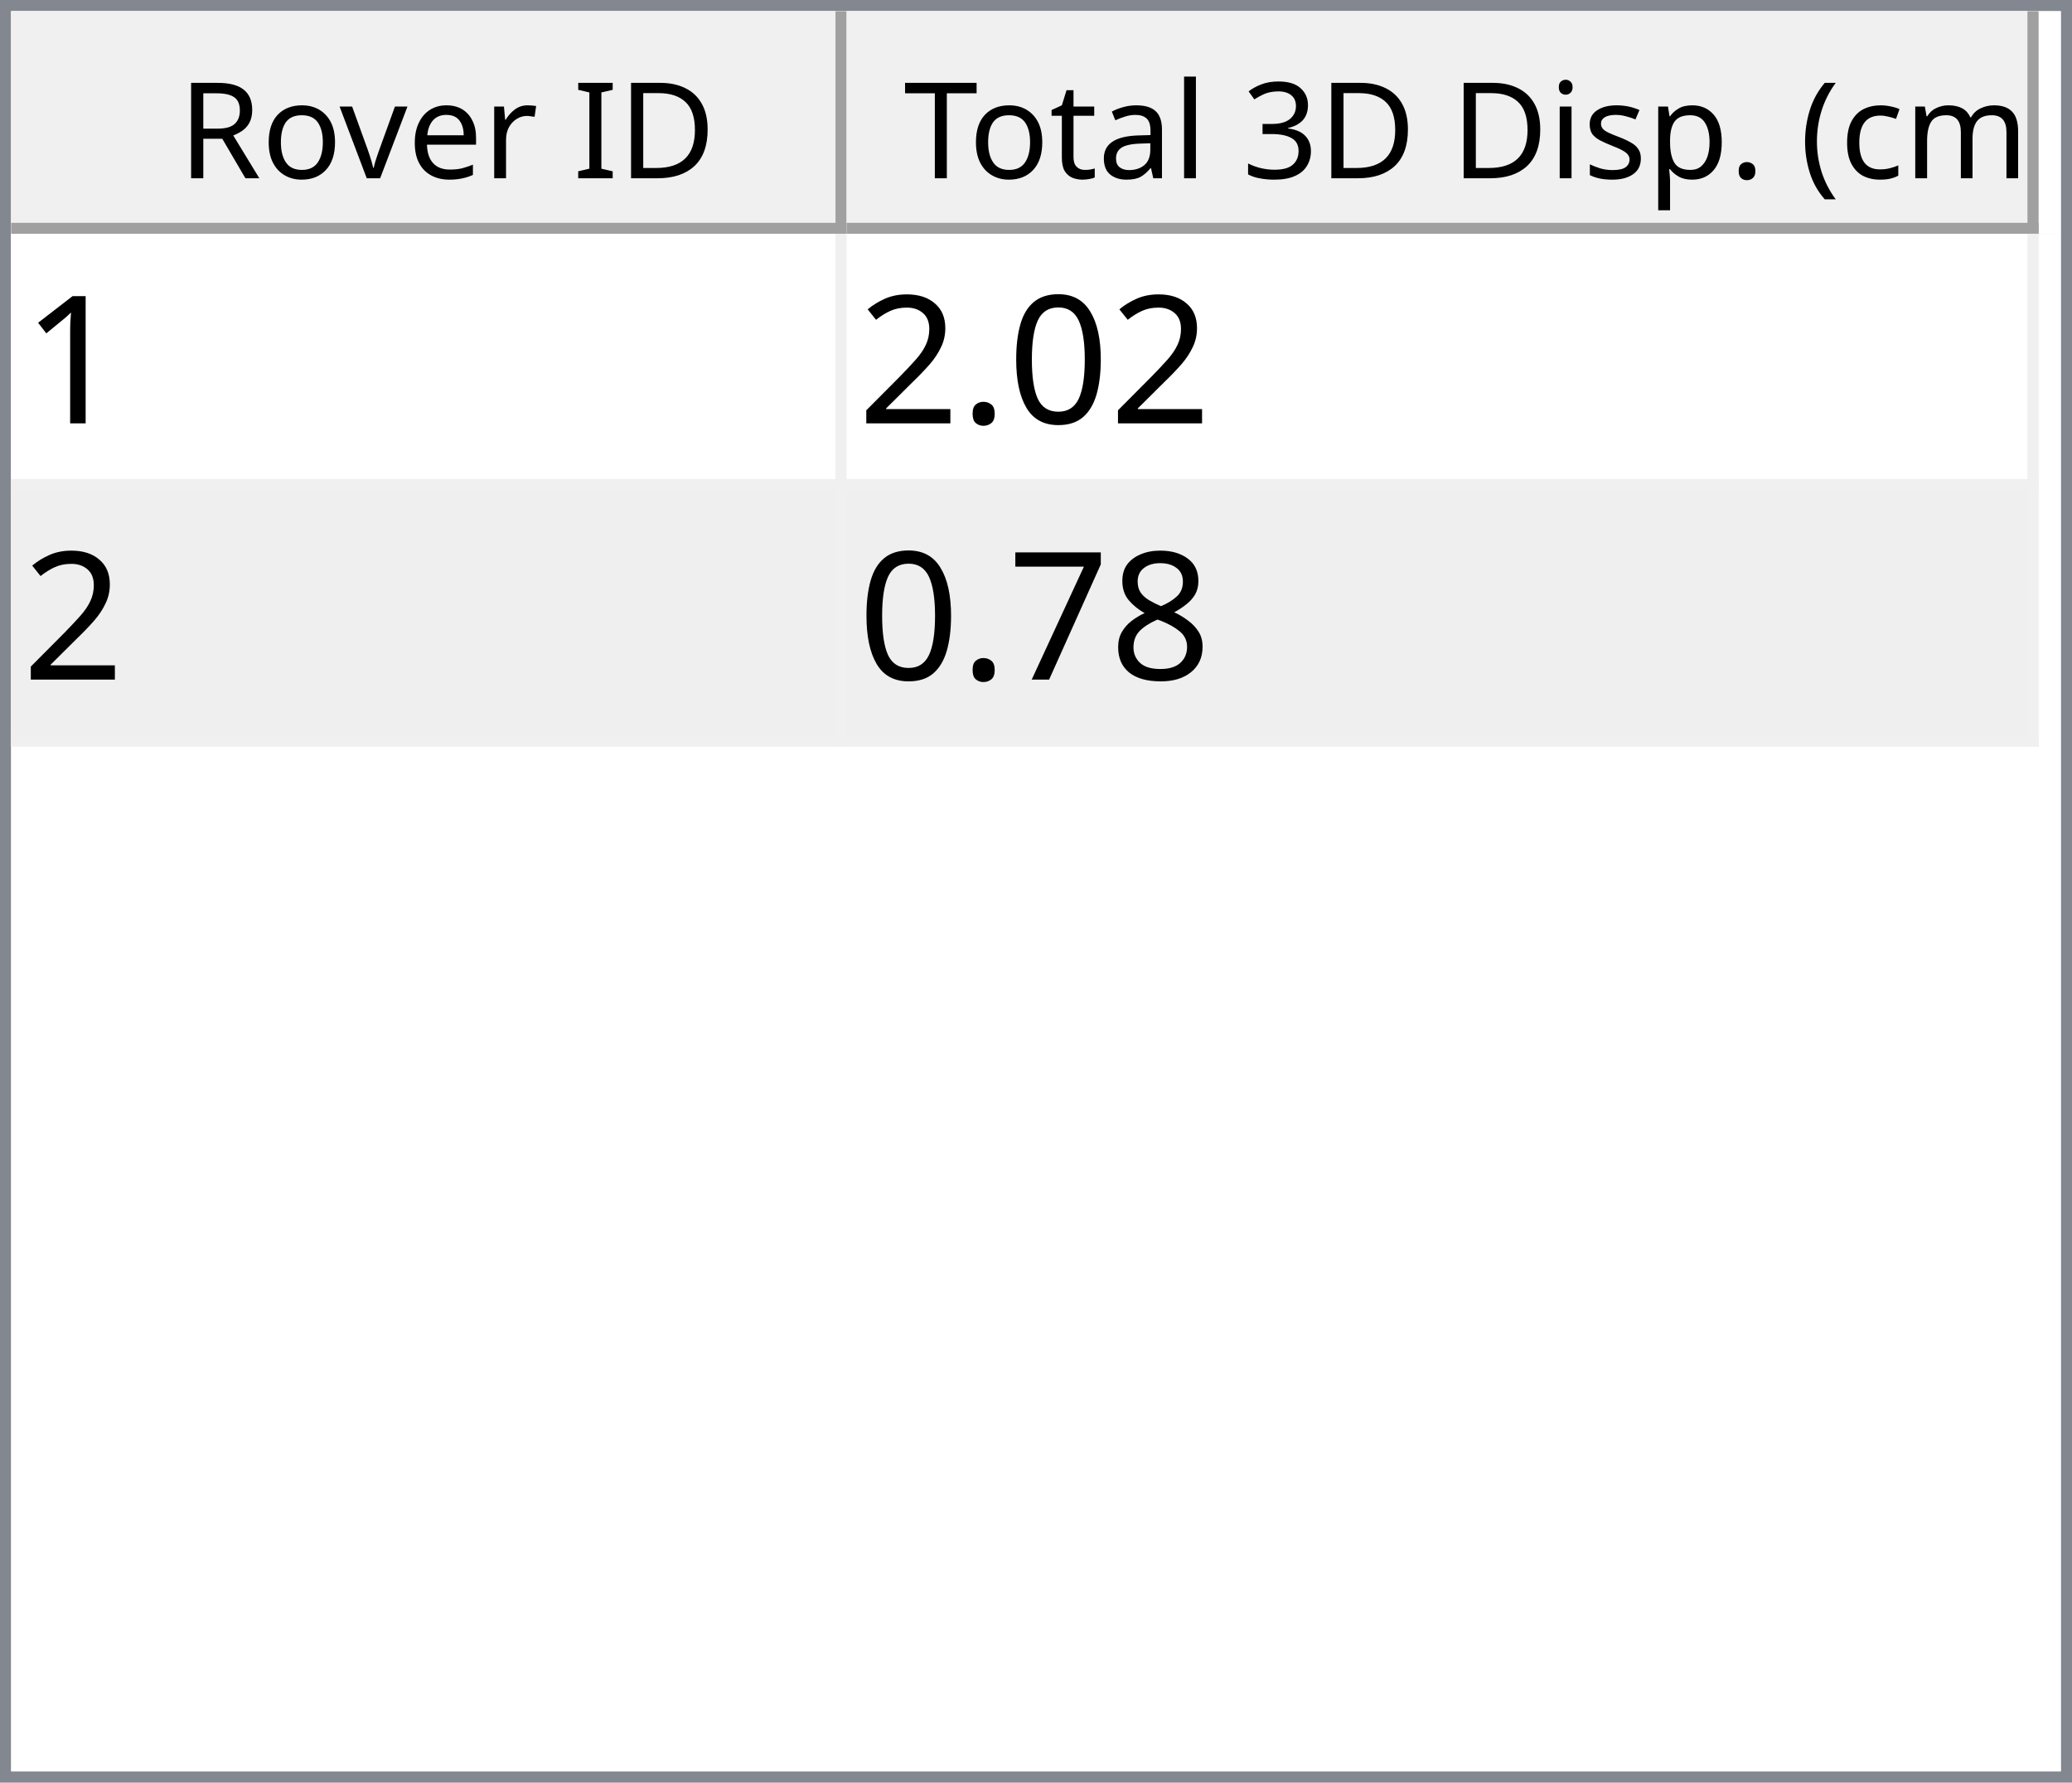
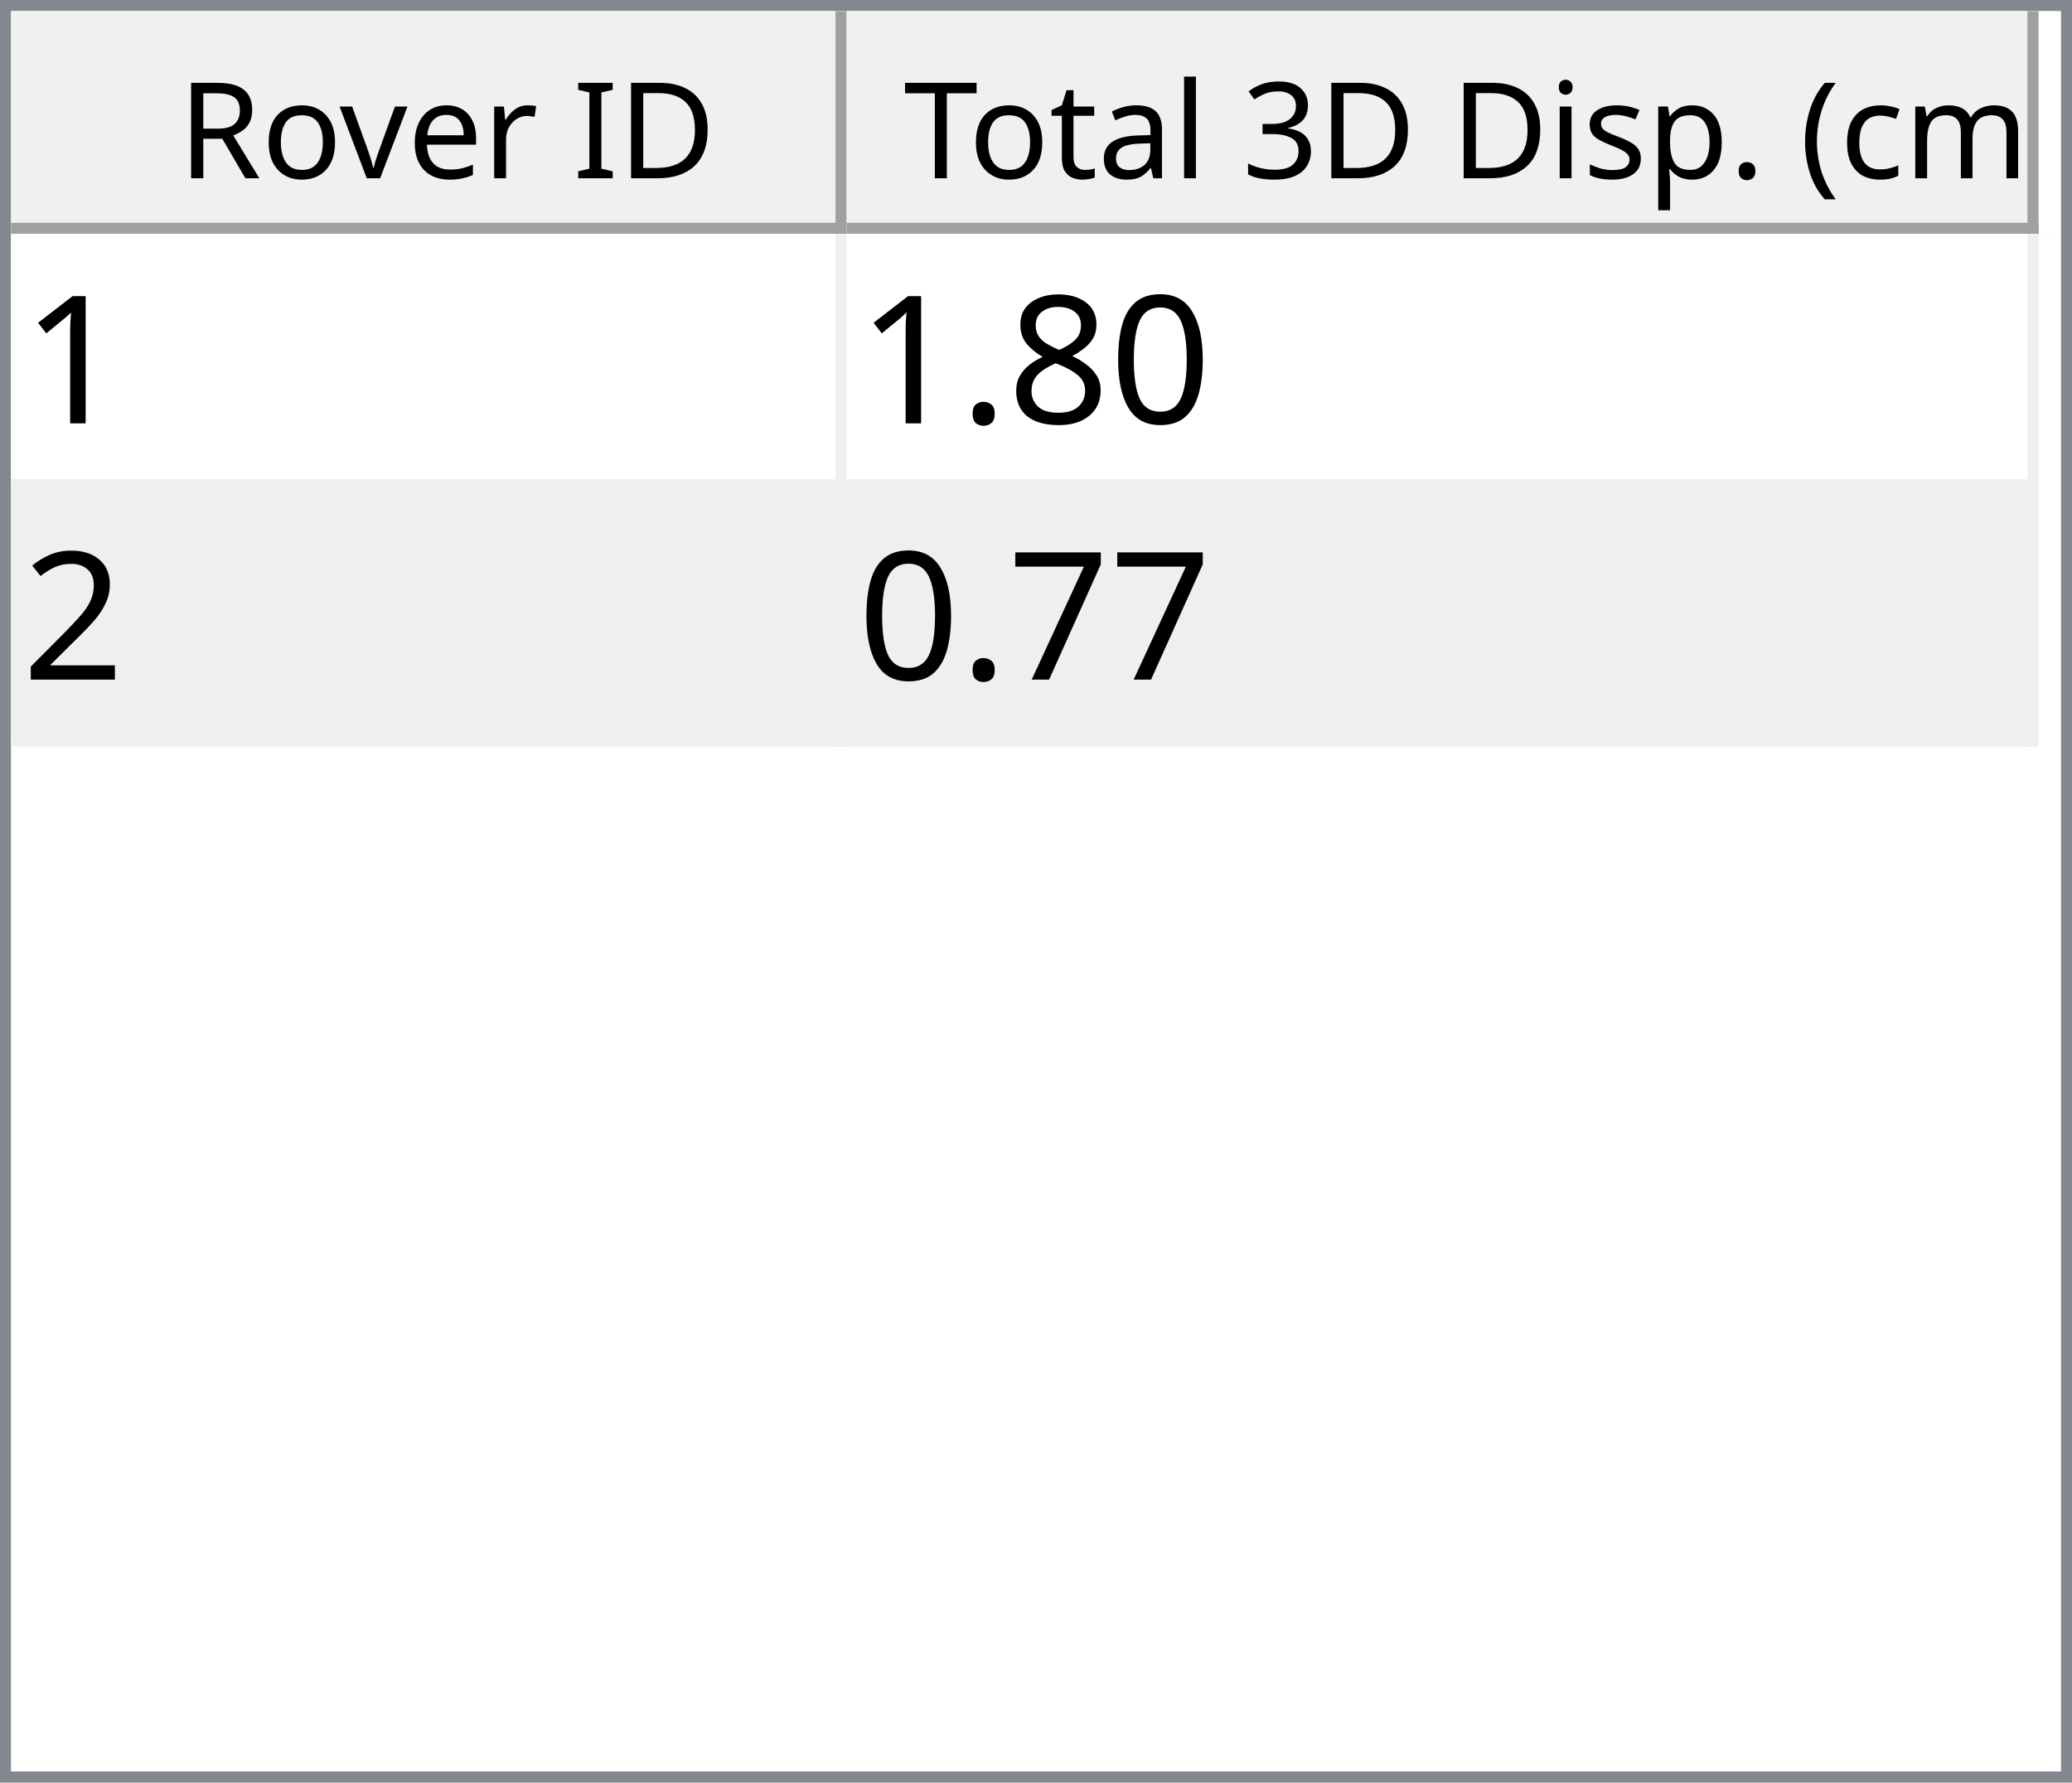
<svg xmlns="http://www.w3.org/2000/svg" style="fill-opacity:1; color-rendering:auto; color-interpolation:auto; text-rendering:auto; stroke:black; stroke-linecap:square; stroke-miterlimit:10; shape-rendering:auto; stroke-opacity:1; fill:black; stroke-dasharray:none; font-weight:normal; stroke-width:1; font-family:'Dialog'; font-style:normal; stroke-linejoin:miter; font-size:12px; stroke-dashoffset:0; image-rendering:auto;" width="186" height="160">
  <defs id="genericDefs" />
  <g>
    <defs id="defs1">
      <clipPath clipPathUnits="userSpaceOnUse" id="clipPath1">
        <path d="M0 0 L186 0 L186 160 L0 160 L0 0 Z" />
      </clipPath>
      <clipPath clipPathUnits="userSpaceOnUse" id="clipPath2">
        <path d="M0 0 L0 160 L186 160 L186 0 Z" />
      </clipPath>
      <clipPath clipPathUnits="userSpaceOnUse" id="clipPath3">
        <path d="M0 0 L0 20 L184 20 L184 0 Z" />
      </clipPath>
      <clipPath clipPathUnits="userSpaceOnUse" id="clipPath4">
        <path d="M0 0 L0 20 L75 20 L75 0 Z" />
      </clipPath>
      <clipPath clipPathUnits="userSpaceOnUse" id="clipPath5">
        <path d="M1 1 L1 19 L74 19 L74 1 Z" />
      </clipPath>
      <clipPath clipPathUnits="userSpaceOnUse" id="clipPath6">
        <path d="M0 0 L0 18 L73 18 L73 0 Z" />
      </clipPath>
      <clipPath clipPathUnits="userSpaceOnUse" id="clipPath7">
        <path d="M-0.5 -0.5 L-0.5 19.5 L74.5 19.5 L74.5 -0.5 Z" />
      </clipPath>
      <clipPath clipPathUnits="userSpaceOnUse" id="clipPath8">
        <path d="M0 0 L0 20 L107 20 L107 0 Z" />
      </clipPath>
      <clipPath clipPathUnits="userSpaceOnUse" id="clipPath9">
        <path d="M1 1 L1 19 L106 19 L106 1 Z" />
      </clipPath>
      <clipPath clipPathUnits="userSpaceOnUse" id="clipPath10">
        <path d="M0 0 L0 18 L105 18 L105 0 Z" />
      </clipPath>
      <clipPath clipPathUnits="userSpaceOnUse" id="clipPath11">
        <path d="M-0.5 -0.5 L-0.5 19.5 L106.5 19.5 L106.5 -0.5 Z" />
      </clipPath>
      <clipPath clipPathUnits="userSpaceOnUse" id="clipPath12">
        <path d="M0 0 L0 138 L184 138 L184 0 Z" />
      </clipPath>
      <clipPath clipPathUnits="userSpaceOnUse" id="clipPath13">
        <path d="M0 0 L0 46 L182 46 L182 0 Z" />
      </clipPath>
      <clipPath clipPathUnits="userSpaceOnUse" id="clipPath14">
        <path d="M-0.5 -0.5 L-0.5 45.5 L181.5 45.5 L181.5 -0.5 Z" />
      </clipPath>
      <clipPath clipPathUnits="userSpaceOnUse" id="clipPath15">
        <path d="M0 0 L0 22 L74 22 L74 0 Z" />
      </clipPath>
      <clipPath clipPathUnits="userSpaceOnUse" id="clipPath16">
        <path d="M0 0 L0 22 L106 22 L106 0 Z" />
      </clipPath>
      <font horiz-adv-x="64.551" id="font1">
        <font-face ascent="107.91" descent="25.098" units-per-em="100" style="font-style:normal; font-family:Segoe UI; font-weight:normal;" />
        <missing-glyph horiz-adv-x="64.551" d="M8.109 0 L8.109 68.266 L56.453 68.266 L56.453 0 L8.109 0 ZM15.328 7.234 L49.219 7.234 L49.219 61.031 L15.328 61.031 L15.328 7.234 Z" />
        <glyph unicode="D" horiz-adv-x="70.117" d="M9.188 0 L9.188 70.016 L28.516 70.016 Q65.531 70.016 65.531 35.891 Q65.531 19.672 55.25 9.836 Q44.969 0 27.734 0 L9.188 0 ZM17.391 62.594 L17.391 7.422 L27.828 7.422 Q41.609 7.422 49.273 14.797 Q56.938 22.172 56.938 35.688 Q56.938 62.594 28.328 62.594 L17.391 62.594 Z" />
        <glyph unicode="I" horiz-adv-x="26.611" d="M17.391 0 L9.188 0 L9.188 70.016 L17.391 70.016 L17.391 0 Z" />
        <glyph unicode=" " horiz-adv-x="27.393" d="" />
        <glyph unicode="r" horiz-adv-x="34.766" d="M34.188 41.891 Q32.078 43.5 28.125 43.5 Q23 43.5 19.555 38.672 Q16.109 33.844 16.109 25.484 L16.109 0 L8.109 0 L8.109 50 L16.109 50 L16.109 39.703 L16.312 39.703 Q18.016 44.969 21.531 47.922 Q25.047 50.875 29.391 50.875 Q32.516 50.875 34.188 50.203 L34.188 41.891 Z" />
        <glyph unicode="e" horiz-adv-x="52.295" d="M48.297 23 L12.984 23 Q13.188 14.656 17.484 10.109 Q21.781 5.562 29.297 5.562 Q37.75 5.562 44.828 11.141 L44.828 3.609 Q38.234 -1.172 27.391 -1.172 Q16.797 -1.172 10.742 5.641 Q4.688 12.453 4.688 24.812 Q4.688 36.469 11.305 43.82 Q17.922 51.172 27.734 51.172 Q37.547 51.172 42.922 44.828 Q48.297 38.484 48.297 27.203 L48.297 23 ZM40.094 29.781 Q40.047 36.719 36.75 40.578 Q33.453 44.438 27.594 44.438 Q21.922 44.438 17.969 40.383 Q14.016 36.328 13.094 29.781 L40.094 29.781 Z" />
        <glyph unicode="v" horiz-adv-x="47.9" d="M47.406 50 L27.484 0 L19.625 0 L0.688 50 L9.469 50 L22.172 13.672 Q23.578 9.672 23.922 6.688 L24.125 6.688 Q24.609 10.453 25.688 13.484 L38.969 50 L47.406 50 Z" />
        <glyph unicode="o" horiz-adv-x="58.594" d="M29 -1.172 Q17.922 -1.172 11.305 5.836 Q4.688 12.844 4.688 24.422 Q4.688 37.016 11.57 44.094 Q18.453 51.172 30.172 51.172 Q41.359 51.172 47.633 44.289 Q53.906 37.406 53.906 25.203 Q53.906 13.234 47.141 6.031 Q40.375 -1.172 29 -1.172 ZM29.594 44.438 Q21.875 44.438 17.383 39.188 Q12.891 33.938 12.891 24.703 Q12.891 15.828 17.43 10.695 Q21.969 5.562 29.594 5.562 Q37.359 5.562 41.531 10.594 Q45.703 15.625 45.703 24.906 Q45.703 34.281 41.531 39.359 Q37.359 44.438 29.594 44.438 Z" />
        <glyph unicode="R" horiz-adv-x="59.814" d="M59.375 0 L49.609 0 L37.891 19.625 Q36.281 22.359 34.766 24.289 Q33.25 26.219 31.664 27.438 Q30.078 28.656 28.25 29.219 Q26.422 29.781 24.125 29.781 L17.391 29.781 L17.391 0 L9.188 0 L9.188 70.016 L30.078 70.016 Q34.672 70.016 38.555 68.867 Q42.438 67.719 45.289 65.375 Q48.141 63.031 49.758 59.547 Q51.375 56.062 51.375 51.375 Q51.375 47.703 50.273 44.656 Q49.172 41.609 47.148 39.211 Q45.125 36.812 42.266 35.133 Q39.406 33.453 35.844 32.516 L35.844 32.328 Q37.594 31.547 38.891 30.547 Q40.188 29.547 41.359 28.18 Q42.531 26.812 43.68 25.078 Q44.828 23.344 46.234 21.047 L59.375 0 ZM17.391 62.594 L17.391 37.203 L28.516 37.203 Q31.594 37.203 34.203 38.133 Q36.812 39.062 38.719 40.797 Q40.625 42.531 41.703 45.047 Q42.781 47.562 42.781 50.688 Q42.781 56.297 39.141 59.445 Q35.5 62.594 28.609 62.594 L17.391 62.594 Z" />
        <glyph unicode=")" horiz-adv-x="30.176" d="M8.297 -15.922 L1.172 -15.922 Q16.406 2.344 16.406 26.812 Q16.406 51.469 1.078 70.016 L8.297 70.016 Q23.531 52.156 23.531 26.703 Q23.531 1.375 8.297 -15.922 Z" />
        <glyph unicode="m" horiz-adv-x="86.133" d="M79.109 0 L71.094 0 L71.094 28.719 Q71.094 37.016 68.531 40.727 Q65.969 44.438 59.906 44.438 Q54.781 44.438 51.195 39.75 Q47.609 35.062 47.609 28.516 L47.609 0 L39.594 0 L39.594 29.688 Q39.594 44.438 28.219 44.438 Q22.953 44.438 19.531 40.016 Q16.109 35.594 16.109 28.516 L16.109 0 L8.109 0 L8.109 50 L16.109 50 L16.109 42.094 L16.312 42.094 Q21.625 51.172 31.844 51.172 Q36.969 51.172 40.773 48.312 Q44.578 45.453 46 40.828 Q51.562 51.172 62.594 51.172 Q79.109 51.172 79.109 30.812 L79.109 0 Z" />
        <glyph unicode="c" horiz-adv-x="46.191" d="M42.188 2.297 Q36.422 -1.172 28.516 -1.172 Q17.828 -1.172 11.258 5.789 Q4.688 12.75 4.688 23.828 Q4.688 36.188 11.766 43.68 Q18.844 51.172 30.672 51.172 Q37.25 51.172 42.281 48.734 L42.281 40.531 Q36.719 44.438 30.375 44.438 Q22.703 44.438 17.797 38.945 Q12.891 33.453 12.891 24.516 Q12.891 15.719 17.508 10.641 Q22.125 5.562 29.891 5.562 Q36.422 5.562 42.188 9.906 L42.188 2.297 Z" />
        <glyph unicode="(" horiz-adv-x="30.176" d="M29.109 -15.922 L21.969 -15.922 Q6.844 1.375 6.844 26.703 Q6.844 52.156 21.969 70.016 L29.203 70.016 Q13.875 51.469 13.875 26.812 Q13.875 2.344 29.109 -15.922 Z" />
        <glyph unicode="." horiz-adv-x="21.68" d="M10.891 -1.078 Q8.641 -1.078 7.055 0.539 Q5.469 2.156 5.469 4.391 Q5.469 6.641 7.055 8.273 Q8.641 9.906 10.891 9.906 Q13.188 9.906 14.797 8.273 Q16.406 6.641 16.406 4.391 Q16.406 2.156 14.797 0.539 Q13.188 -1.078 10.891 -1.078 Z" />
        <glyph unicode="p" horiz-adv-x="58.789" d="M16.312 7.234 L16.109 7.234 L16.109 -23 L8.109 -23 L8.109 50 L16.109 50 L16.109 41.219 L16.312 41.219 Q22.219 51.172 33.594 51.172 Q43.266 51.172 48.688 44.461 Q54.109 37.75 54.109 26.469 Q54.109 13.922 48 6.375 Q41.891 -1.172 31.297 -1.172 Q21.578 -1.172 16.312 7.234 ZM16.109 27.391 L16.109 20.406 Q16.109 14.203 20.141 9.883 Q24.172 5.562 30.375 5.562 Q37.641 5.562 41.773 11.133 Q45.906 16.703 45.906 26.609 Q45.906 34.969 42.047 39.703 Q38.188 44.438 31.594 44.438 Q24.609 44.438 20.359 39.578 Q16.109 34.719 16.109 27.391 Z" />
        <glyph unicode="s" horiz-adv-x="42.432" d="M5.078 1.812 L5.078 10.406 Q11.625 5.562 19.484 5.562 Q30.031 5.562 30.031 12.594 Q30.031 14.594 29.125 15.992 Q28.219 17.391 26.68 18.461 Q25.141 19.531 23.07 20.383 Q21 21.234 18.609 22.172 Q15.281 23.484 12.766 24.828 Q10.25 26.172 8.57 27.859 Q6.891 29.547 6.031 31.695 Q5.172 33.844 5.172 36.719 Q5.172 40.234 6.789 42.945 Q8.406 45.656 11.086 47.484 Q13.766 49.312 17.211 50.242 Q20.656 51.172 24.312 51.172 Q30.812 51.172 35.938 48.922 L35.938 40.828 Q30.422 44.438 23.25 44.438 Q21 44.438 19.195 43.922 Q17.391 43.406 16.094 42.477 Q14.797 41.547 14.086 40.258 Q13.375 38.969 13.375 37.406 Q13.375 35.453 14.086 34.133 Q14.797 32.812 16.164 31.789 Q17.531 30.766 19.484 29.938 Q21.438 29.109 23.922 28.125 Q27.25 26.859 29.883 25.516 Q32.516 24.172 34.375 22.484 Q36.234 20.797 37.234 18.602 Q38.234 16.406 38.234 13.375 Q38.234 9.672 36.602 6.938 Q34.969 4.203 32.234 2.398 Q29.5 0.594 25.93 -0.289 Q22.359 -1.172 18.453 -1.172 Q10.75 -1.172 5.078 1.812 Z" />
        <glyph unicode="i" horiz-adv-x="24.219" d="M12.203 62.703 Q10.062 62.703 8.547 64.164 Q7.031 65.625 7.031 67.875 Q7.031 70.125 8.547 71.609 Q10.062 73.094 12.203 73.094 Q14.406 73.094 15.945 71.609 Q17.484 70.125 17.484 67.875 Q17.484 65.719 15.945 64.211 Q14.406 62.703 12.203 62.703 ZM16.109 0 L8.109 0 L8.109 50 L16.109 50 L16.109 0 Z" />
        <glyph unicode="3" horiz-adv-x="53.906" d="M46.531 19.828 Q46.531 15.094 44.75 11.211 Q42.969 7.328 39.719 4.57 Q36.469 1.812 31.93 0.297 Q27.391 -1.219 21.922 -1.219 Q11.922 -1.219 6 2.594 L6 11.188 Q13.094 5.609 22.219 5.609 Q25.875 5.609 28.828 6.539 Q31.781 7.469 33.906 9.227 Q36.031 10.984 37.18 13.477 Q38.328 15.969 38.328 19.094 Q38.328 32.812 18.797 32.812 L12.984 32.812 L12.984 39.594 L18.5 39.594 Q35.797 39.594 35.797 52.484 Q35.797 64.406 22.609 64.406 Q15.188 64.406 8.688 59.422 L8.688 67.188 Q15.375 71.188 24.609 71.188 Q29 71.188 32.57 69.969 Q36.141 68.75 38.68 66.555 Q41.219 64.359 42.609 61.281 Q44 58.203 44 54.5 Q44 40.672 30.031 36.719 L30.031 36.531 Q33.594 36.141 36.625 34.797 Q39.656 33.453 41.852 31.305 Q44.047 29.156 45.289 26.25 Q46.531 23.344 46.531 19.828 Z" />
        <glyph unicode="l" horiz-adv-x="24.219" d="M16.109 0 L8.109 0 L8.109 74.031 L16.109 74.031 L16.109 0 Z" />
        <glyph unicode="a" horiz-adv-x="50.879" d="M43.891 0 L35.891 0 L35.891 7.812 L35.688 7.812 Q30.469 -1.172 20.312 -1.172 Q12.844 -1.172 8.617 2.781 Q4.391 6.734 4.391 13.281 Q4.391 27.297 20.906 29.594 L35.891 31.688 Q35.891 44.438 25.594 44.438 Q16.547 44.438 9.281 38.281 L9.281 46.484 Q16.656 51.172 26.266 51.172 Q43.891 51.172 43.891 32.516 L43.891 0 ZM35.891 25.297 L23.828 23.641 Q18.266 22.859 15.43 20.875 Q12.594 18.891 12.594 13.875 Q12.594 10.203 15.211 7.883 Q17.828 5.562 22.172 5.562 Q28.125 5.562 32.008 9.742 Q35.891 13.922 35.891 20.312 L35.891 25.297 Z" />
        <glyph unicode="t" horiz-adv-x="33.887" d="M31.297 0.484 Q28.469 -1.078 23.828 -1.078 Q10.688 -1.078 10.688 13.578 L10.688 43.172 L2.094 43.172 L2.094 50 L10.688 50 L10.688 62.203 L18.703 64.797 L18.703 50 L31.297 50 L31.297 43.172 L18.703 43.172 L18.703 14.984 Q18.703 9.969 20.414 7.82 Q22.125 5.672 26.078 5.672 Q29.109 5.672 31.297 7.328 L31.297 0.484 Z" />
        <glyph unicode="T" horiz-adv-x="52.393" d="M50.594 62.594 L30.375 62.594 L30.375 0 L22.172 0 L22.172 62.594 L2 62.594 L2 70.016 L50.594 70.016 L50.594 62.594 Z" />
      </font>
      <font horiz-adv-x="75.0" id="font2">
        <font-face ascent="100.537" descent="21.973" units-per-em="100" style="font-style:normal; font-family:sans-serif; font-weight:normal;" />
        <missing-glyph horiz-adv-x="75.0" d="M12.5 0 L12.5 62.5 L62.5 62.5 L62.5 0 L12.5 0 ZM14.062 1.562 L60.938 1.562 L60.938 60.938 L14.062 60.938 L14.062 1.562 Z" />
        <glyph unicode="1" horiz-adv-x="55.615" d="M37.25 0 L28.469 0 L28.469 56 Q25.297 52.984 20.141 49.953 Q14.984 46.922 10.891 45.406 L10.891 53.906 Q18.266 57.375 23.781 62.305 Q29.297 67.234 31.594 71.875 L37.25 71.875 L37.25 0 Z" />
        <glyph unicode="0" horiz-adv-x="55.615" d="M4.156 35.297 Q4.156 48 6.766 55.742 Q9.375 63.484 14.523 67.68 Q19.672 71.875 27.484 71.875 Q33.25 71.875 37.594 69.555 Q41.938 67.234 44.773 62.867 Q47.609 58.5 49.219 52.227 Q50.828 45.953 50.828 35.297 Q50.828 22.703 48.242 14.969 Q45.656 7.234 40.508 3.008 Q35.359 -1.219 27.484 -1.219 Q17.141 -1.219 11.234 6.203 Q4.156 15.141 4.156 35.297 ZM13.188 35.297 Q13.188 17.672 17.312 11.836 Q21.438 6 27.484 6 Q33.547 6 37.672 11.859 Q41.797 17.719 41.797 35.297 Q41.797 52.984 37.672 58.789 Q33.547 64.594 27.391 64.594 Q21.344 64.594 17.719 59.469 Q13.188 52.938 13.188 35.297 Z" />
+         <glyph unicode="8" horiz-adv-x="55.615" d="M17.672 38.812 Q12.203 40.828 9.57 44.539 Q6.938 48.25 6.938 53.422 Q6.938 61.234 12.555 66.555 Q18.172 71.875 27.484 71.875 Q36.859 71.875 42.578 66.43 Q48.297 60.984 48.297 53.172 Q48.297 48.188 45.68 44.508 Q43.062 40.828 37.75 38.812 Q44.344 36.672 47.781 31.883 Q51.219 27.094 51.219 20.453 Q51.219 11.281 44.727 5.031 Q38.234 -1.219 27.641 -1.219 Q17.047 -1.219 10.547 5.055 Q4.047 11.328 4.047 20.703 Q4.047 27.688 7.594 32.398 Q11.141 37.109 17.672 38.812 ZM15.922 53.719 Q15.922 48.641 19.195 45.414 Q22.469 42.188 27.688 42.188 Q32.766 42.188 36.016 45.383 Q39.266 48.578 39.266 53.219 Q39.266 58.062 35.914 61.359 Q32.562 64.656 27.594 64.656 Q22.562 64.656 19.242 61.43 Q15.922 58.203 15.922 53.719 ZM13.094 20.656 Q13.094 16.891 14.875 13.375 Q16.656 9.859 20.172 7.93 Q23.688 6 27.734 6 Q34.031 6 38.133 10.055 Q42.234 14.109 42.234 20.359 Q42.234 26.703 38.016 30.859 Q33.797 35.016 27.438 35.016 Q21.234 35.016 17.164 30.914 Q13.094 26.812 13.094 20.656 Z" />
        <glyph unicode="." horiz-adv-x="27.783" d="M9.078 0 L9.078 10.016 L19.094 10.016 L19.094 0 L9.078 0 Z" />
        <glyph unicode="2" horiz-adv-x="55.615" d="M50.344 8.453 L50.344 0 L3.031 0 Q2.938 3.172 4.047 6.109 Q5.859 10.938 9.836 15.625 Q13.812 20.312 21.344 26.469 Q33.016 36.031 37.117 41.625 Q41.219 47.219 41.219 52.203 Q41.219 57.422 37.477 61.008 Q33.734 64.594 27.734 64.594 Q21.391 64.594 17.578 60.789 Q13.766 56.984 13.719 50.25 L4.688 51.172 Q5.609 61.281 11.664 66.578 Q17.719 71.875 27.938 71.875 Q38.234 71.875 44.242 66.164 Q50.25 60.453 50.25 52 Q50.25 47.703 48.492 43.555 Q46.734 39.406 42.656 34.812 Q38.578 30.219 29.109 22.219 Q21.188 15.578 18.945 13.211 Q16.703 10.844 15.234 8.453 L50.344 8.453 Z" />
-         <glyph unicode="8" horiz-adv-x="55.615" d="M17.672 38.812 Q12.203 40.828 9.57 44.539 Q6.938 48.25 6.938 53.422 Q6.938 61.234 12.555 66.555 Q18.172 71.875 27.484 71.875 Q36.859 71.875 42.578 66.43 Q48.297 60.984 48.297 53.172 Q48.297 48.188 45.68 44.508 Q43.062 40.828 37.75 38.812 Q44.344 36.672 47.781 31.883 Q51.219 27.094 51.219 20.453 Q51.219 11.281 44.727 5.031 Q38.234 -1.219 27.641 -1.219 Q17.047 -1.219 10.547 5.055 Q4.047 11.328 4.047 20.703 Q4.047 27.688 7.594 32.398 Q11.141 37.109 17.672 38.812 ZM15.922 53.719 Q15.922 48.641 19.195 45.414 Q22.469 42.188 27.688 42.188 Q32.766 42.188 36.016 45.383 Q39.266 48.578 39.266 53.219 Q39.266 58.062 35.914 61.359 Q32.562 64.656 27.594 64.656 Q22.562 64.656 19.242 61.43 Q15.922 58.203 15.922 53.719 ZM13.094 20.656 Q13.094 16.891 14.875 13.375 Q16.656 9.859 20.172 7.93 Q23.688 6 27.734 6 Q34.031 6 38.133 10.055 Q42.234 14.109 42.234 20.359 Q42.234 26.703 38.016 30.859 Q33.797 35.016 27.438 35.016 Q21.234 35.016 17.164 30.914 Q13.094 26.812 13.094 20.656 Z" />
        <glyph unicode="7" horiz-adv-x="55.615" d="M4.734 62.203 L4.734 70.656 L51.078 70.656 L51.078 63.812 Q44.234 56.547 37.523 44.484 Q30.812 32.422 27.156 19.672 Q24.516 10.688 23.781 0 L14.75 0 Q14.891 8.453 18.062 20.414 Q21.234 32.375 27.172 43.484 Q33.109 54.594 39.797 62.203 L4.734 62.203 Z" />
      </font>
    </defs>
    <g style="fill:white; stroke:white;">
      <rect x="0" y="0" width="186" style="clip-path:url(#clipPath1); stroke:none;" height="160" />
    </g>
    <g style="fill:white; text-rendering:optimizeSpeed; color-rendering:optimizeSpeed; image-rendering:optimizeSpeed; shape-rendering:crispEdges; stroke:white; color-interpolation:sRGB;">
      <rect x="0" width="186" height="160" y="0" style="stroke:none;" />
      <path style="stroke:none;" d="M0 160 L186 160 L186 0 L0 0 Z" />
    </g>
    <g style="fill:rgb(240,240,240); font-family:'Segoe UI'; stroke:rgb(240,240,240);">
      <rect x="0" y="0" width="186" style="clip-path:url(#clipPath2); stroke:none;" height="160" />
    </g>
    <g style="fill:rgb(130,135,144); font-family:'Segoe UI'; stroke:rgb(130,135,144);">
      <path d="M0 0 L186 0 L186 160 L0 160 L0 0 ZM1 1 L185 1 L185 159 L1 159 L1 1 Z" style="fill-rule:evenodd; clip-path:url(#clipPath2); stroke:none;" />
    </g>
    <g style="fill:white; font-family:'Segoe UI'; stroke:white;" transform="translate(1,1)">
      <rect x="0" y="0" width="184" style="clip-path:url(#clipPath3); stroke:none;" height="20" />
    </g>
    <g style="fill:rgb(240,240,240); font-family:'Segoe UI'; stroke:rgb(240,240,240);" transform="translate(1,1)">
      <rect x="0" y="0" width="75" style="clip-path:url(#clipPath4); stroke:none;" height="20" />
    </g>
    <g style="font-family:'Segoe UI';" transform="translate(2,2)">
      <text x="14" xml:space="preserve" y="14" style="clip-path:url(#clipPath6); stroke:none;">Rover ID</text>
    </g>
    <g style="fill:rgb(160,160,160); font-family:'Segoe UI'; stroke:rgb(160,160,160); stroke-linejoin:bevel;" transform="translate(1.5,1.5)">
      <line x1="74" x2="74" y1="0" style="fill:none; clip-path:url(#clipPath7);" y2="19" />
    </g>
    <g style="fill:rgb(160,160,160); font-family:'Segoe UI'; stroke:rgb(160,160,160); stroke-linejoin:bevel;" transform="matrix(1,0,0,1,1,1) translate(0.5,0.5)">
      <line x1="0" x2="74" y1="19" style="fill:none; clip-path:url(#clipPath7);" y2="19" />
    </g>
    <g style="fill:rgb(240,240,240); font-family:'Segoe UI'; stroke:rgb(240,240,240);" transform="translate(76,1)">
      <rect x="0" y="0" width="107" style="clip-path:url(#clipPath8); stroke:none;" height="20" />
    </g>
    <g style="font-family:'Segoe UI';" transform="translate(77,2)">
      <text x="1" xml:space="preserve" y="14" style="clip-path:url(#clipPath10); stroke:none;"> Total 3D Disp. (cm)</text>
    </g>
    <g style="fill:rgb(160,160,160); font-family:'Segoe UI'; stroke:rgb(160,160,160); stroke-linejoin:bevel;" transform="translate(76.5,1.5)">
      <line x1="106" x2="106" y1="0" style="fill:none; clip-path:url(#clipPath11);" y2="19" />
    </g>
    <g style="fill:rgb(160,160,160); font-family:'Segoe UI'; stroke:rgb(160,160,160); stroke-linejoin:bevel;" transform="matrix(1,0,0,1,76,1) translate(0.5,0.5)">
      <line x1="0" x2="106" y1="19" style="fill:none; clip-path:url(#clipPath11);" y2="19" />
    </g>
    <g style="fill:white; font-family:'Segoe UI'; stroke:white;" transform="translate(1,21)">
      <rect x="0" y="0" width="184" style="clip-path:url(#clipPath12); stroke:none;" height="138" />
    </g>
    <g style="fill:rgb(240,240,240); font-size:16px; font-family:sans-serif; stroke:rgb(240,240,240);" transform="translate(1,21)">
      <rect x="0" y="0" width="182" style="clip-path:url(#clipPath13); stroke:none;" height="46" />
      <line transform="translate(0.5,0.5)" x1="0" x2="181" y1="22" style="clip-path:url(#clipPath14); fill:none; stroke-linejoin:bevel;" y2="22" />
    </g>
    <g transform="matrix(1,0,0,1,1,21) translate(0.5,0.5)" style="fill:rgb(240,240,240); font-size:16px; font-family:sans-serif; stroke:rgb(240,240,240); stroke-linejoin:bevel;">
      <line x1="0" x2="181" y1="45" style="fill:none; clip-path:url(#clipPath14);" y2="45" />
    </g>
    <g transform="matrix(1,0,0,1,1,21) translate(0.5,0.5)" style="fill:rgb(240,240,240); font-size:16px; font-family:sans-serif; stroke:rgb(240,240,240); stroke-linejoin:bevel;">
      <line x1="74" x2="74" y1="0" style="fill:none; clip-path:url(#clipPath14);" y2="45" />
    </g>
    <g transform="matrix(1,0,0,1,1,21) translate(0.5,0.5)" style="fill:rgb(240,240,240); font-size:16px; font-family:sans-serif; stroke:rgb(240,240,240); stroke-linejoin:bevel;">
      <line x1="181" x2="181" y1="0" style="fill:none; clip-path:url(#clipPath14);" y2="45" />
    </g>
    <g style="fill:white; font-size:16px; font-family:sans-serif; stroke:white;" transform="matrix(1,0,0,1,1,21)">
      <rect x="0" y="0" width="74" style="clip-path:url(#clipPath15); stroke:none;" height="22" />
      <text x="1" y="17" style="fill:black; clip-path:url(#clipPath15); stroke:none;" xml:space="preserve">1</text>
    </g>
    <g style="fill:white; font-size:16px; font-family:sans-serif; stroke:white;" transform="matrix(1,0,0,1,1,21) translate(75,0)">
      <rect x="0" y="0" width="106" style="clip-path:url(#clipPath16); stroke:none;" height="22" />
-       <text x="1" y="17" style="fill:black; clip-path:url(#clipPath16); stroke:none;" xml:space="preserve">2.02</text>
+       <text x="1" y="17" style="fill:black; clip-path:url(#clipPath16); stroke:none;" xml:space="preserve">1.80</text>
    </g>
    <g style="fill:rgb(239,239,239); font-size:16px; font-family:sans-serif; stroke:rgb(239,239,239);" transform="matrix(1,0,0,1,1,21) translate(0,23)">
      <rect x="0" y="0" width="74" style="clip-path:url(#clipPath15); stroke:none;" height="22" />
      <text x="1" y="17" style="fill:black; clip-path:url(#clipPath15); stroke:none;" xml:space="preserve">2</text>
    </g>
    <g style="fill:rgb(239,239,239); font-size:16px; font-family:sans-serif; stroke:rgb(239,239,239);" transform="matrix(1,0,0,1,1,21) translate(75,23)">
      <rect x="0" y="0" width="106" style="clip-path:url(#clipPath16); stroke:none;" height="22" />
-       <text x="1" y="17" style="fill:black; clip-path:url(#clipPath16); stroke:none;" xml:space="preserve">0.78</text>
+       <text x="1" y="17" style="fill:black; clip-path:url(#clipPath16); stroke:none;" xml:space="preserve">0.77</text>
    </g>
  </g>
</svg>
